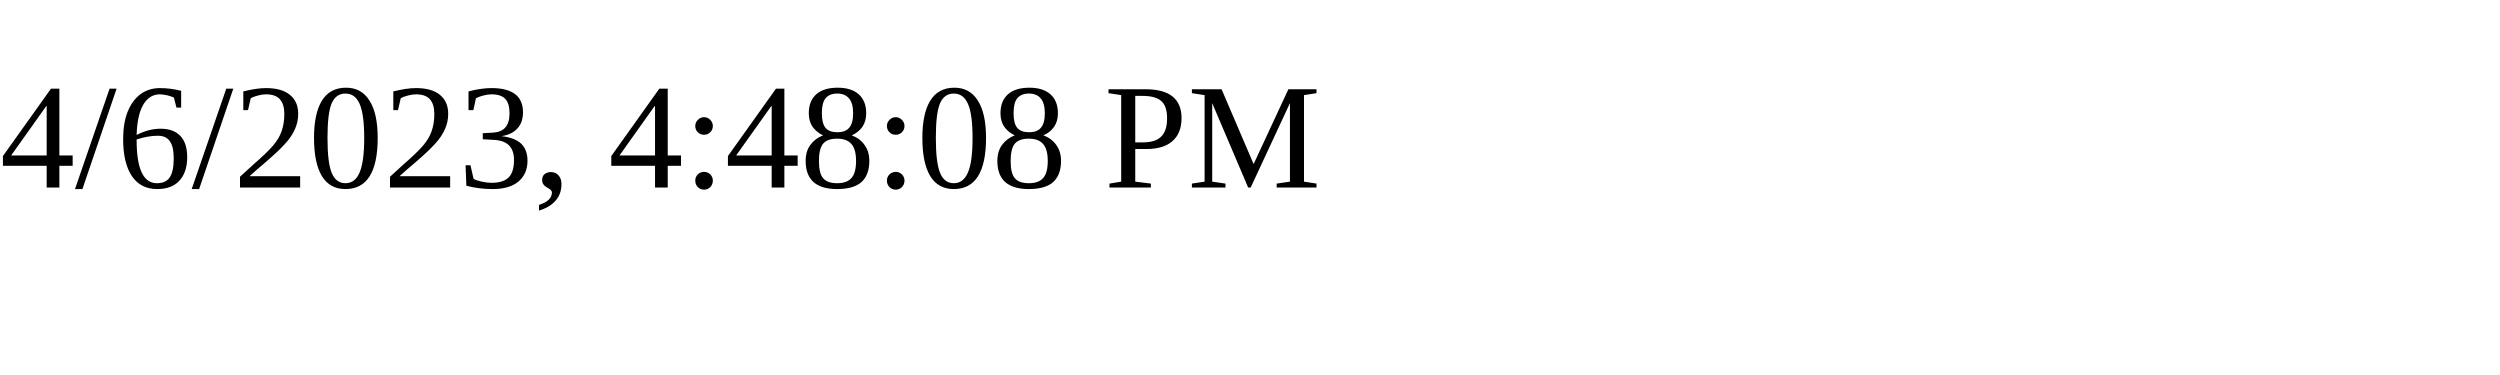
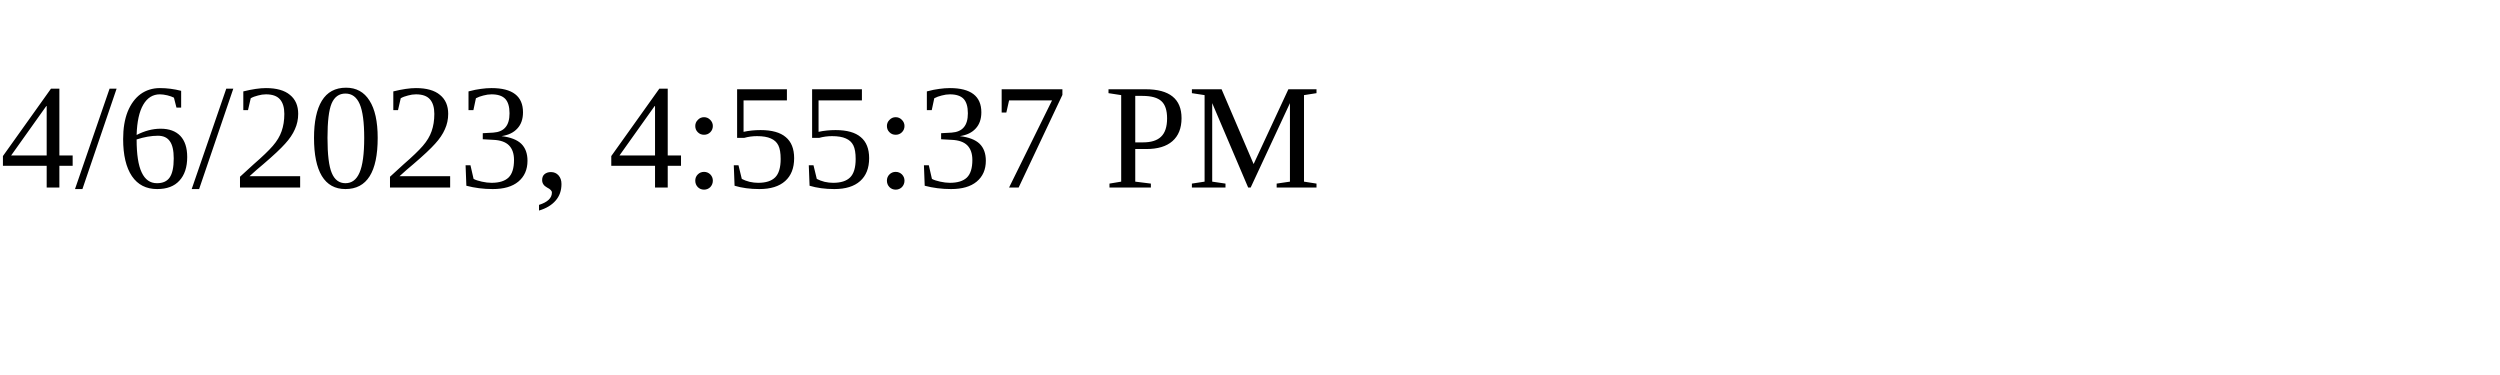
<svg xmlns="http://www.w3.org/2000/svg" height="30" width="200">
-   <text x="0" y="15">4/6/2023, 4:48:08 PM</text>
+   <text x="0" y="15">4/6/2023, 4:55:37 PM</text>
</svg>
